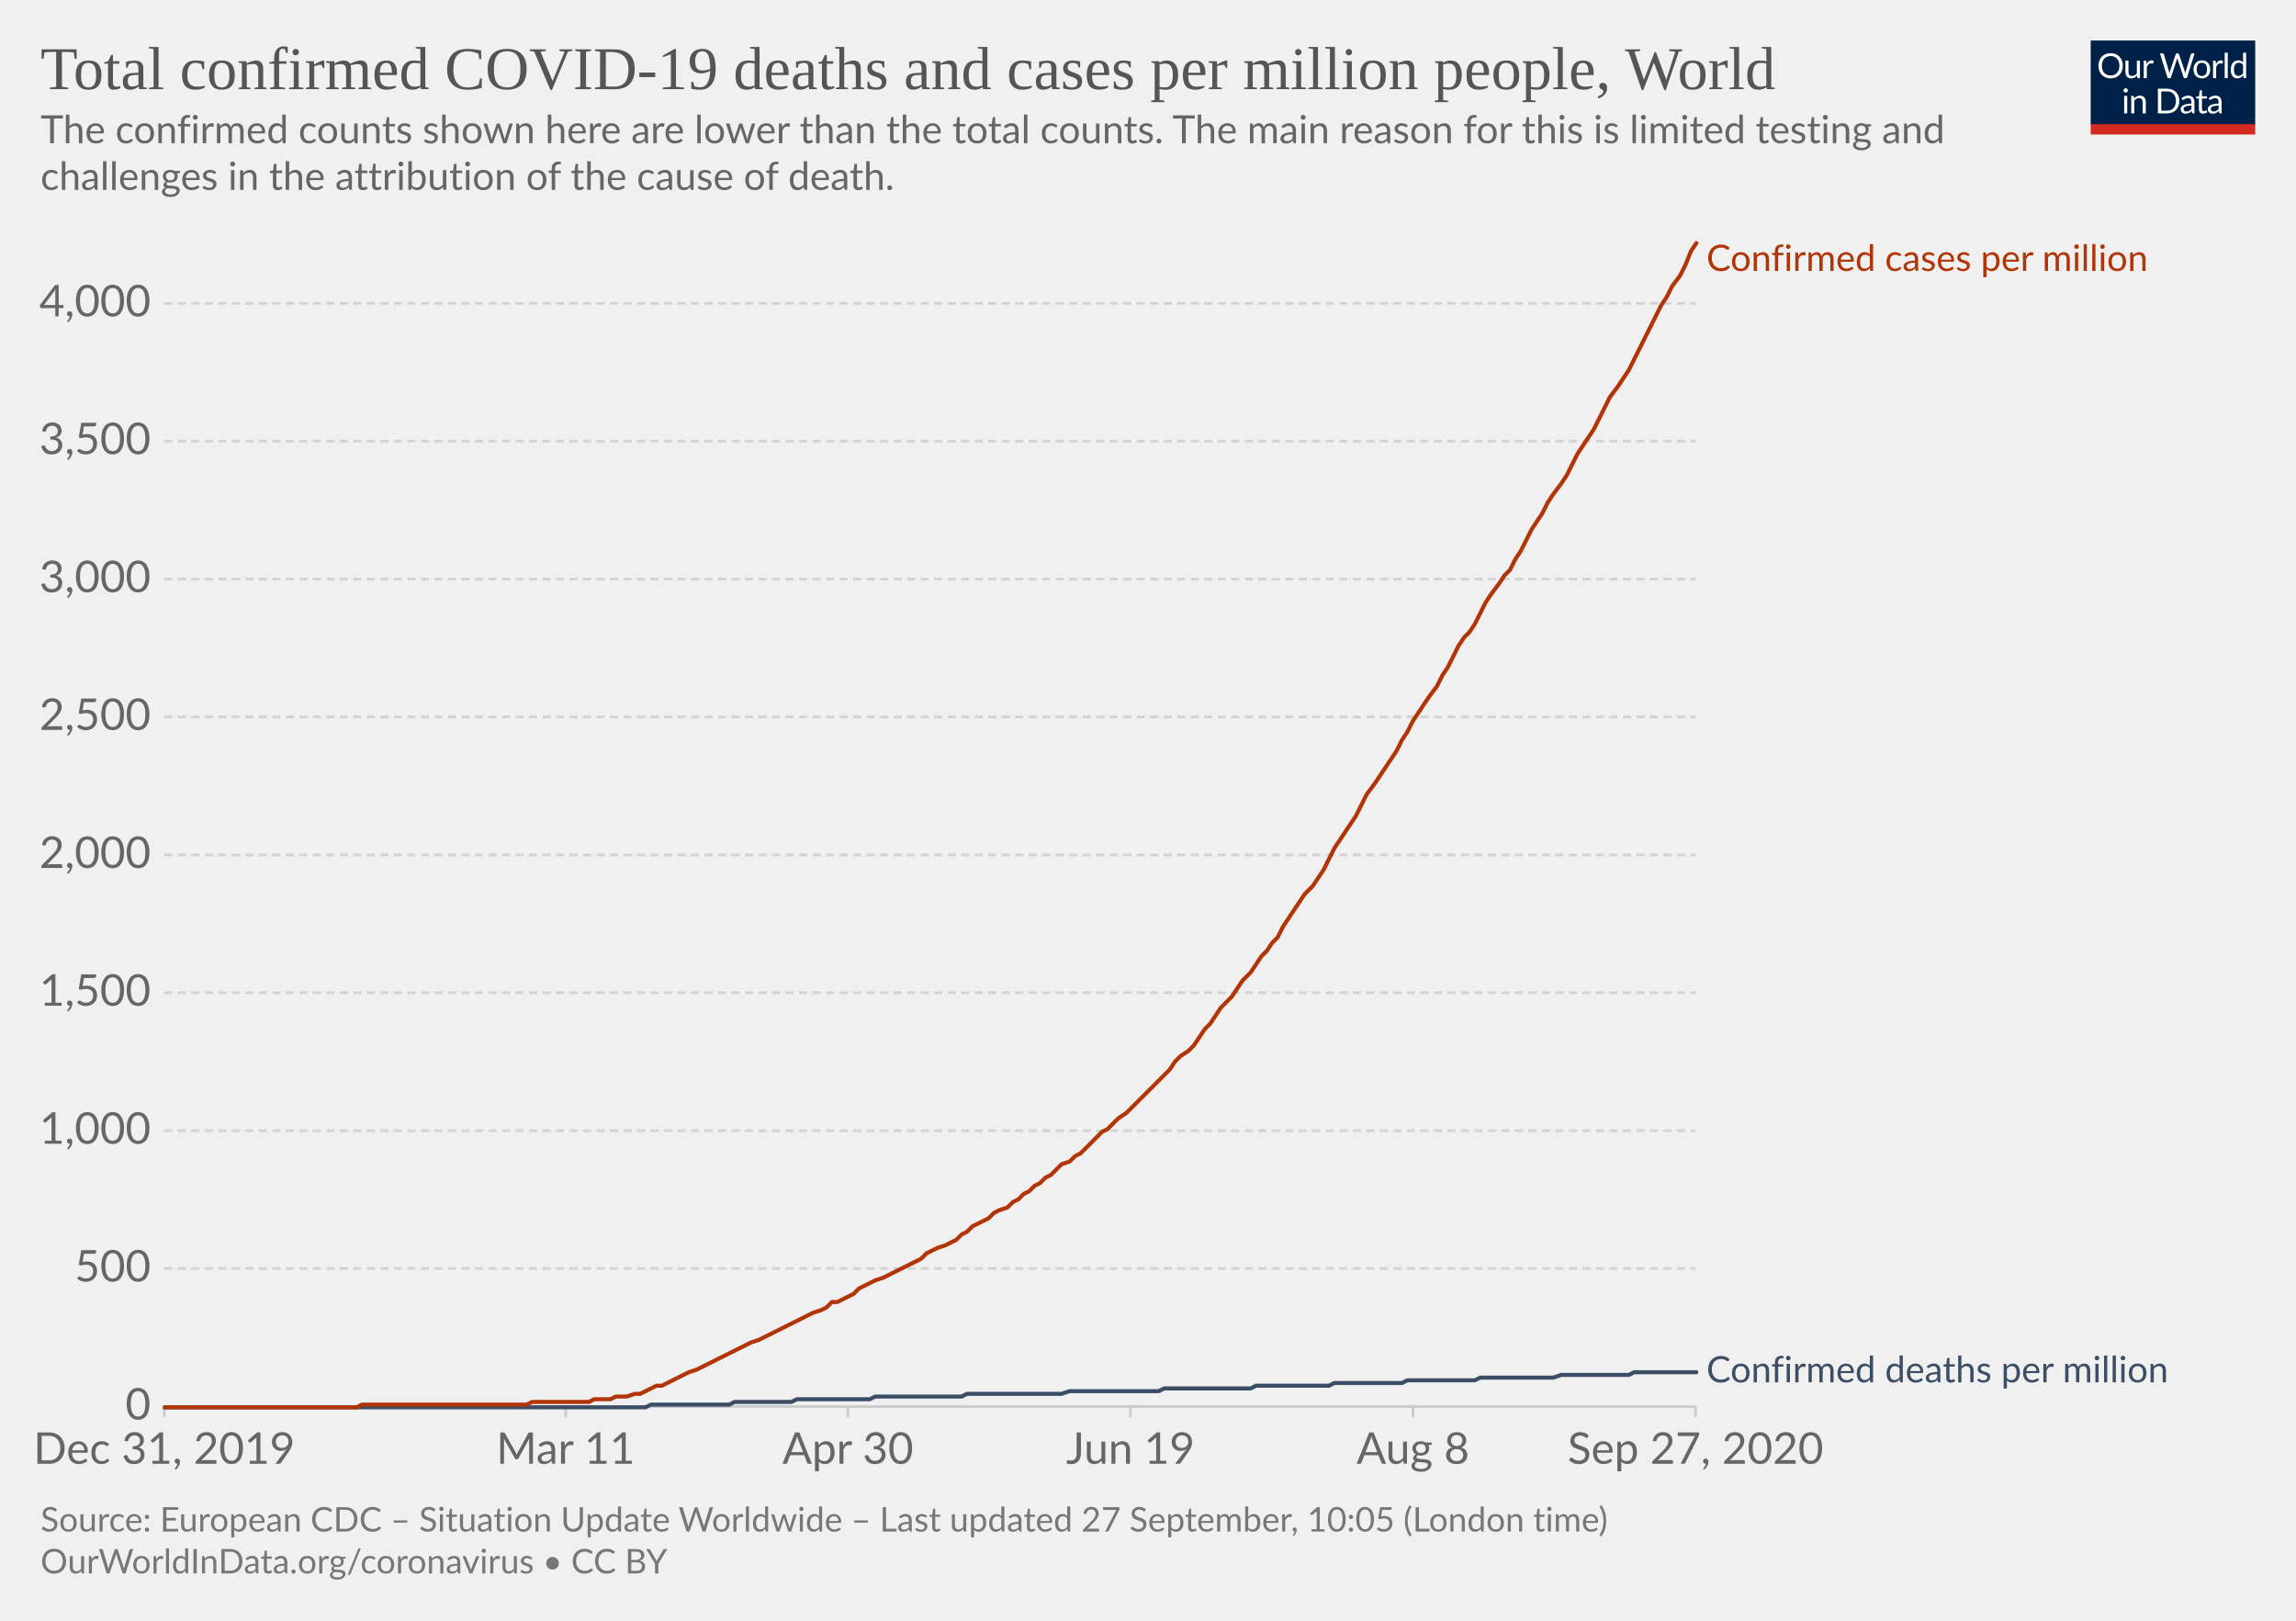
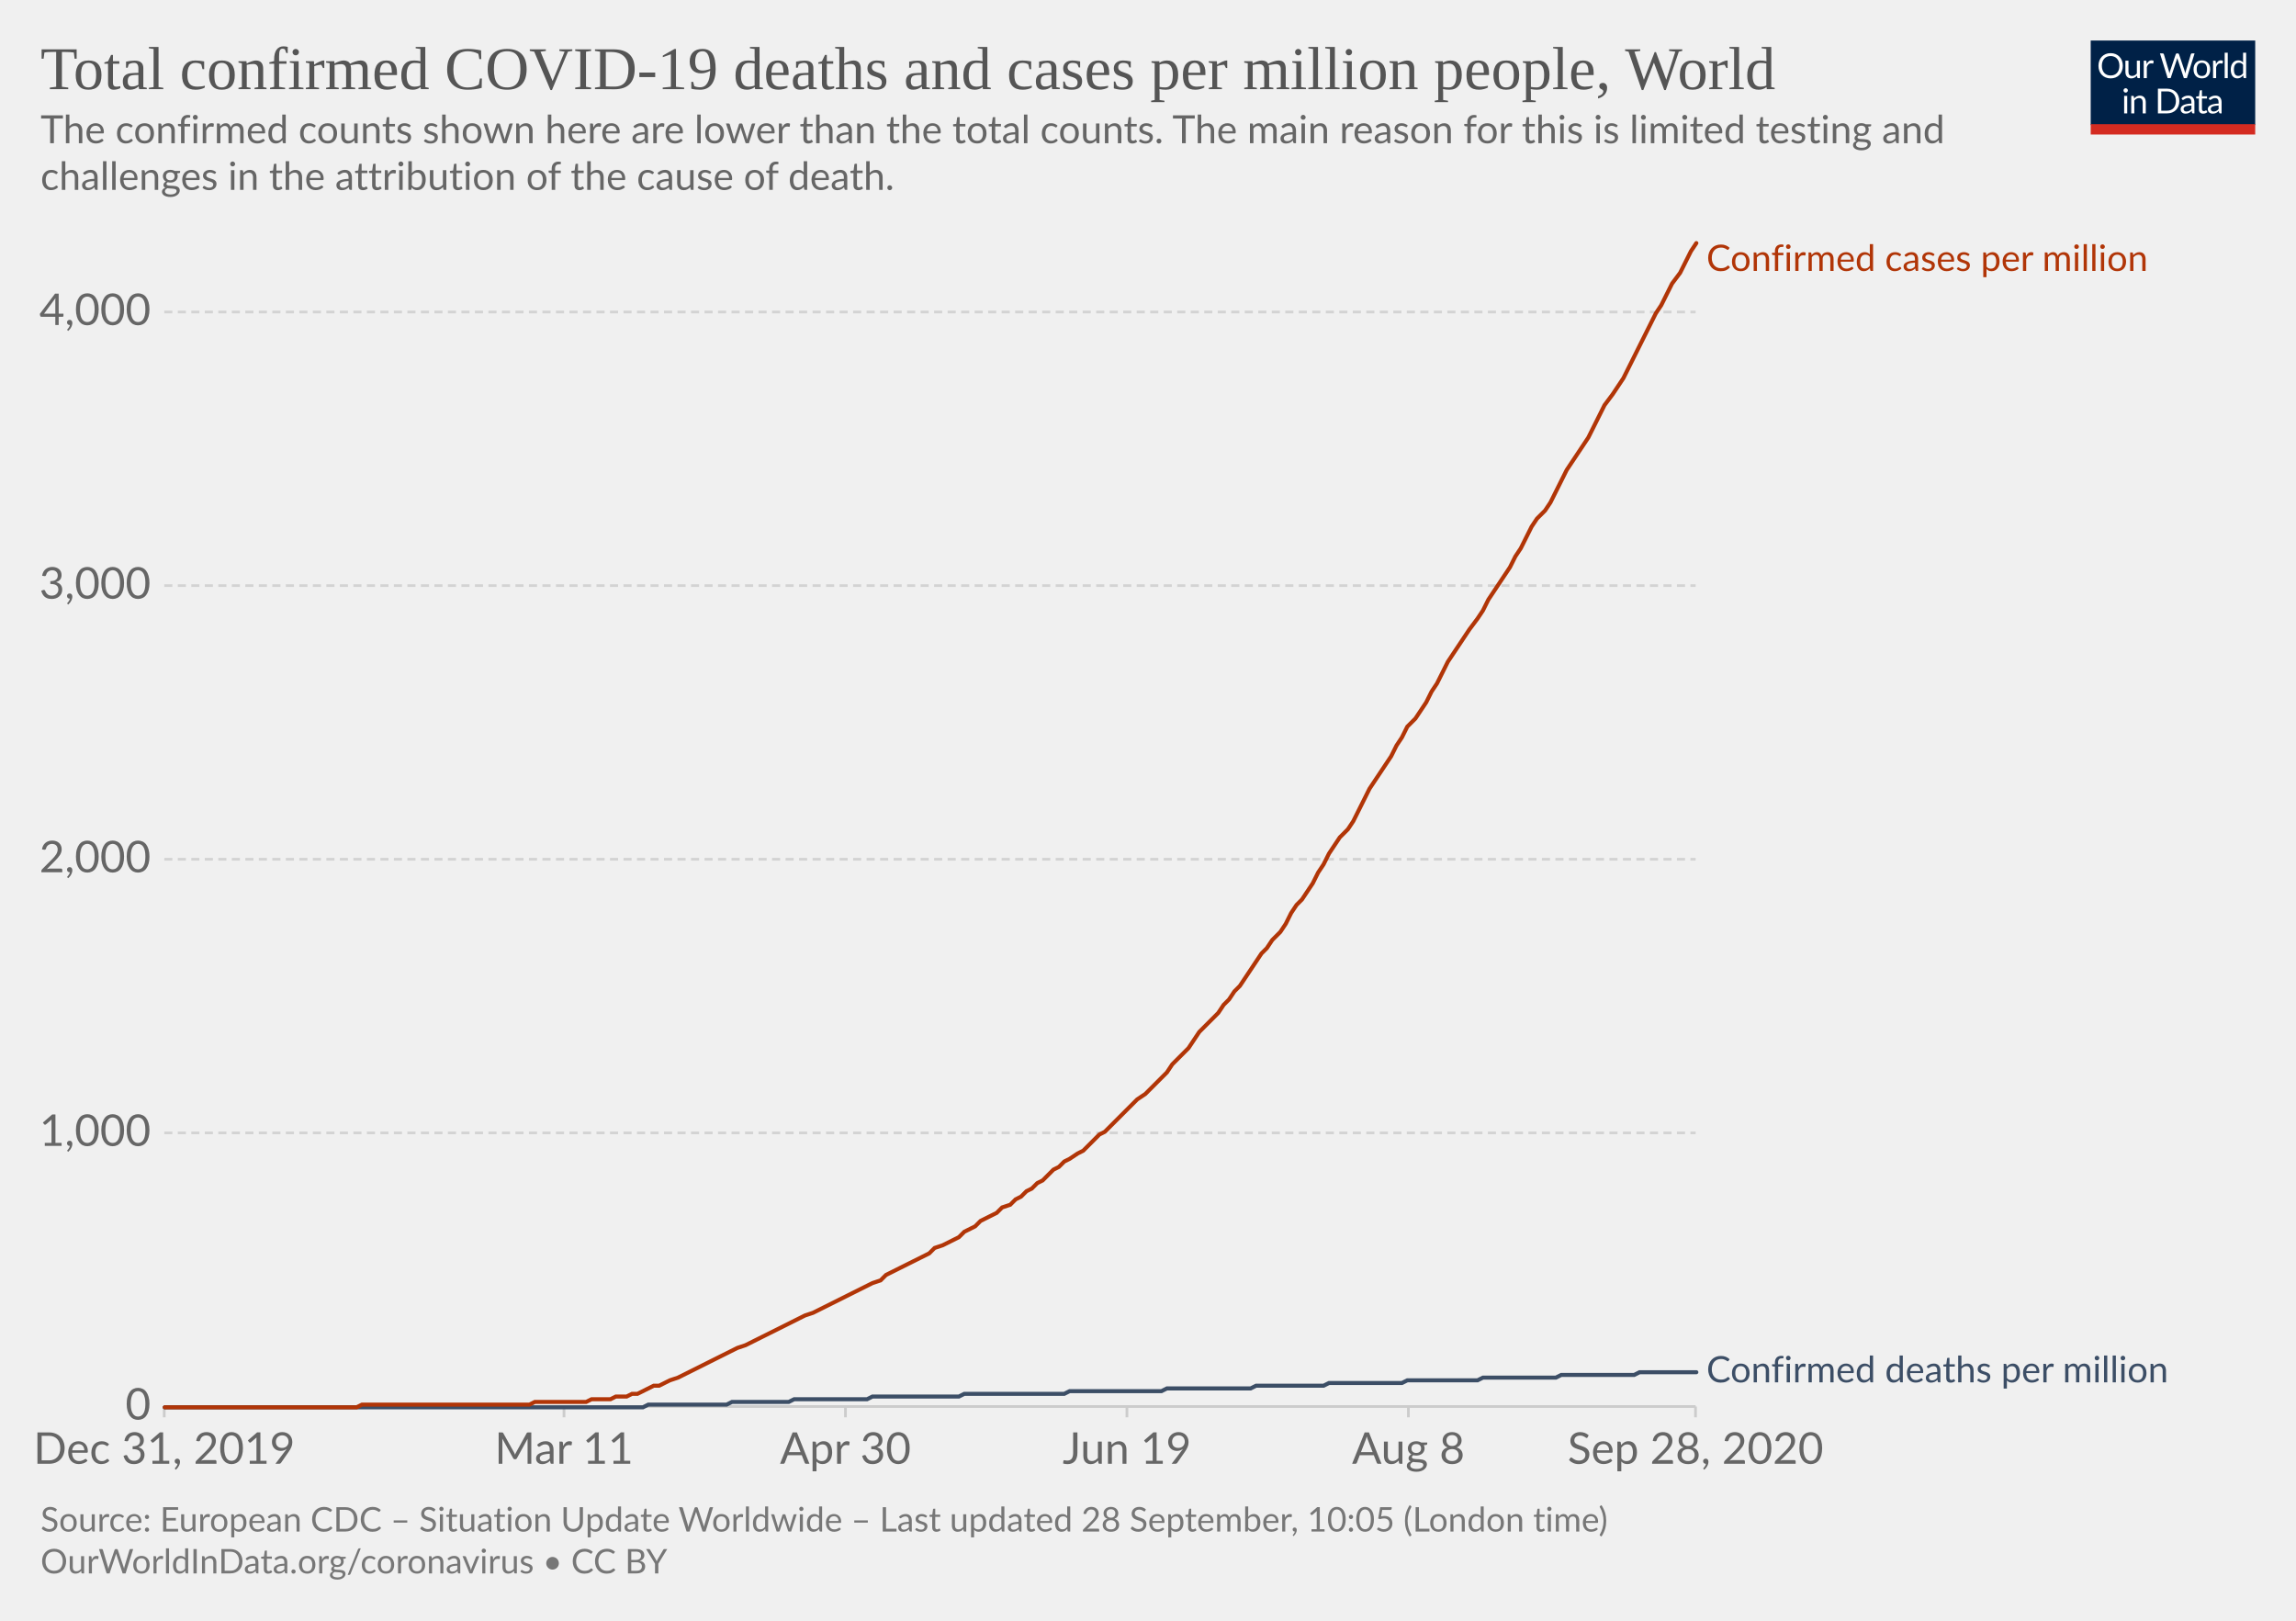
<svg xmlns="http://www.w3.org/2000/svg" version="1.1" style="background-color:#fff;-webkit-font-smoothing:antialiased" width="850" height="600" viewBox="0 0 850 600" font-family="Lato,'Helvetica Neue',Helvetica,Arial,sans-serif" font-size="18" text-rendering="optimizeLegibility">
  <g class="HeaderView">
    <g transform="matrix(.29 0 0 .29 774 15)">
      <svg width="210" height="120" viewBox="0 0 210 120" fill="none">
        <g clip-path="url(#clip0)">
          <path d="M0 0h210v107.89H0V0z" fill="#002147" />
          <path d="M40.98 32.25c0 2.36-.38 4.53-1.12 6.51a14.26 14.26 0 01-8.1 8.4c-1.9.78-4.02 1.17-6.34 1.17a16.6 16.6 0 01-6.33-1.17 14.31 14.31 0 01-8.08-8.4 18.29 18.29 0 01-1.12-6.51c0-2.36.38-4.53 1.12-6.5a14.32 14.32 0 018.07-8.44c1.92-.8 4.03-1.19 6.34-1.19 2.32 0 4.43.4 6.34 1.19 1.92.8 3.56 1.9 4.93 3.34a14.87 14.87 0 013.17 5.1 18.1 18.1 0 011.12 6.5zm-4.38 0c0-1.94-.26-3.68-.8-5.22a10.91 10.91 0 00-2.24-3.89 9.68 9.68 0 00-3.52-2.46 11.95 11.95 0 00-4.62-.86c-1.68 0-3.21.28-4.6.86a9.88 9.88 0 00-3.54 2.46 10.91 10.91 0 00-2.24 3.9c-.53 1.53-.8 3.27-.8 5.2 0 1.94.27 3.68.8 5.22a11.17 11.17 0 002.24 3.9 10.01 10.01 0 003.55 2.44c1.38.56 2.9.83 4.6.83 1.7 0 3.24-.27 4.61-.83a9.8 9.8 0 003.52-2.44 11.17 11.17 0 002.25-3.9c.53-1.54.8-3.28.8-5.21zm26.22-6.54V48H60.5c-.56 0-.9-.27-1.05-.81l-.31-2.4a12.45 12.45 0 01-3.26 2.6c-1.2.64-2.58.96-4.13.96-1.22 0-2.3-.2-3.24-.6a6.52 6.52 0 01-2.33-1.7 7.37 7.37 0 01-1.43-2.67c-.3-1.04-.46-2.2-.46-3.45V25.7h3.91v14.22c0 1.68.38 2.99 1.15 3.91.77.93 1.96 1.39 3.54 1.39 1.16 0 2.24-.27 3.23-.82a10.42 10.42 0 002.8-2.28V25.7h3.91zm8.61 4.47a9.94 9.94 0 012.6-3.56 5.64 5.64 0 013.76-1.3c.47 0 .92.05 1.34.15.44.1.83.27 1.17.49l-.3 2.92c-.09.37-.3.55-.66.55-.2 0-.5-.04-.9-.13a6.21 6.21 0 00-3.24.18c-.54.2-1.03.5-1.47.92-.42.4-.81.9-1.17 1.5-.33.58-.64 1.26-.92 2.02V48H67.7V25.71h2.25c.42 0 .72.08.88.25.16.16.27.44.33.83l.26 3.39zm61.16-13.7L122.75 48h-3.82l-7.99-24.05a21.95 21.95 0 01-.42-1.58 38.36 38.36 0 01-.44 1.58L102.05 48h-3.83L88.4 16.47h3.54c.38 0 .7.1.95.29.26.2.43.43.5.73l6.52 21.9c.1.4.2.83.28 1.28.1.46.2.94.29 1.46l.3-1.46c.12-.47.25-.9.38-1.27l7.41-21.91c.1-.25.26-.48.51-.69.27-.22.58-.33.95-.33h1.23c.38 0 .69.1.92.29.24.2.41.43.53.73l7.4 21.9a28.4 28.4 0 01.68 2.62 29.52 29.52 0 01.52-2.61l6.54-21.91c.07-.27.23-.5.48-.7.27-.21.58-.32.95-.32h3.32zm9.35 8.88c1.63 0 3.1.27 4.4.82a9.43 9.43 0 015.46 5.94c.5 1.4.74 2.98.74 4.73 0 1.76-.25 3.34-.74 4.75a9.43 9.43 0 01-5.46 5.92c-1.3.52-2.77.79-4.4.79-1.64 0-3.12-.27-4.44-.8a9.42 9.42 0 01-3.35-2.3c-.92-1-1.63-2.2-2.13-3.61-.49-1.41-.73-3-.73-4.75s.24-3.33.73-4.73c.5-1.43 1.2-2.64 2.13-3.63a9.4 9.4 0 013.35-2.31c1.32-.55 2.8-.82 4.44-.82zm0 19.89c2.2 0 3.84-.73 4.93-2.2 1.08-1.48 1.63-3.54 1.63-6.18 0-2.66-.55-4.72-1.63-6.2-1.09-1.49-2.73-2.23-4.93-2.23-1.12 0-2.09.2-2.93.57a5.7 5.7 0 00-2.06 1.65 7.5 7.5 0 00-1.24 2.67c-.26 1.04-.4 2.22-.4 3.54 0 2.64.55 4.7 1.64 6.18 1.1 1.47 2.76 2.2 4.99 2.2zm17.97-15.07a9.94 9.94 0 012.6-3.56 5.64 5.64 0 013.76-1.3c.47 0 .91.05 1.34.15.44.1.83.27 1.16.49l-.28 2.92c-.09.37-.31.55-.66.55-.2 0-.5-.04-.9-.13a6.2 6.2 0 00-3.24.18c-.54.2-1.03.5-1.47.92-.43.4-.82.9-1.17 1.5a13.1 13.1 0 00-.92 2.02V48h-3.94V25.71h2.24c.43 0 .72.08.88.25.17.16.28.44.33.83l.27 3.39zm15.04-14.59V48h-3.92V15.6h3.92zm19.55 15.43a6.22 6.22 0 00-2.38-2.05 6.7 6.7 0 00-2.86-.6c-2.07 0-3.66.75-4.77 2.23-1.12 1.48-1.68 3.6-1.68 6.33 0 1.46.13 2.7.38 3.74a7.29 7.29 0 001.1 2.56 4.35 4.35 0 001.78 1.45c.7.3 1.5.46 2.4.46 1.29 0 2.41-.3 3.36-.88a9.6 9.6 0 002.67-2.49V31.02zm3.91-15.43V48h-2.33c-.56 0-.9-.27-1.06-.81l-.35-2.71a12.13 12.13 0 01-3.25 2.77 8.28 8.28 0 01-4.23 1.06 7.31 7.31 0 01-6.14-2.9c-.73-.96-1.3-2.15-1.69-3.57a18.35 18.35 0 01.07-9.48 11.29 11.29 0 011.89-3.7 8.7 8.7 0 017.06-3.34 7.96 7.96 0 016.12 2.62V15.59h3.91zM46.61 70.71V93H42.7V70.71h3.91zm.84-7c0 .39-.08.75-.24 1.09a2.81 2.81 0 01-1.52 1.47 2.67 2.67 0 01-2.16 0 2.9 2.9 0 01-1.45-1.47 2.67 2.67 0 010-2.16c.15-.35.35-.65.6-.9.25-.27.53-.47.85-.62a2.67 2.67 0 012.16 0c.35.15.65.35.9.62.27.25.47.55.62.9.16.34.24.7.24 1.08zm7.97 10.24c.49-.54 1-1.04 1.54-1.48a9.85 9.85 0 013.66-1.84 8.96 8.96 0 015.43.35c.94.4 1.72.97 2.33 1.71a7.36 7.36 0 011.43 2.67c.32 1.04.49 2.19.49 3.45V93h-3.94V78.81c0-1.69-.4-3-1.17-3.92-.76-.93-1.93-1.4-3.5-1.4a6.6 6.6 0 00-3.25.83c-1 .56-1.92 1.31-2.77 2.27V93h-3.94V70.71h2.35c.56 0 .9.28 1.04.82l.3 2.42zm57.7 3.3c0 2.36-.37 4.5-1.11 6.44a14.3 14.3 0 01-3.17 4.98 14.1 14.1 0 01-4.93 3.2c-1.9.76-4.02 1.13-6.33 1.13H85.8V61.47h11.77c2.31 0 4.42.39 6.33 1.15a13.8 13.8 0 018.1 8.18 17.75 17.75 0 011.12 6.45zm-4.37 0c0-1.94-.26-3.67-.8-5.2a10.94 10.94 0 00-2.23-3.87 9.57 9.57 0 00-3.53-2.42 12.23 12.23 0 00-4.61-.83h-7.5v24.62h7.5c1.7 0 3.24-.28 4.61-.84a9.7 9.7 0 003.53-2.4 10.94 10.94 0 002.24-3.87c.53-1.53.8-3.26.8-5.2zm19.8 5.72c-1.8.06-3.34.2-4.62.44-1.26.22-2.3.51-3.1.88-.8.36-1.37.8-1.74 1.3-.35.5-.53 1.05-.53 1.67 0 .58.1 1.1.3 1.52a3 3 0 00.76 1.05c.34.27.73.46 1.17.6.45.11.94.17 1.45.17a7.28 7.28 0 003.5-.81 11.95 11.95 0 002.82-2.2v-4.62zm-12.65-9.11a12.73 12.73 0 013.98-2.66c1.43-.59 3-.88 4.73-.88 1.25 0 2.36.2 3.33.61a6.81 6.81 0 013.94 4.38c.33 1.04.5 2.19.5 3.43V93h-1.74a1.8 1.8 0 01-.88-.18c-.2-.13-.36-.38-.48-.74l-.44-2.12c-.59.55-1.16 1.03-1.72 1.46a9.48 9.48 0 01-3.74 1.7c-.69.15-1.46.23-2.3.23-.87 0-1.69-.12-2.45-.35a5.34 5.34 0 01-3.34-2.93 6.64 6.64 0 01-.49-2.64c0-.88.25-1.72.73-2.53a6.33 6.33 0 012.35-2.17c1.09-.63 2.5-1.15 4.25-1.54 1.75-.41 3.89-.65 6.42-.7v-1.75c0-1.73-.37-3.03-1.12-3.91-.75-.9-1.84-1.34-3.28-1.34-.97 0-1.78.12-2.44.37-.64.23-1.2.5-1.7.81l-1.23.82c-.33.23-.67.35-1 .35-.27 0-.5-.07-.69-.2a2.1 2.1 0 01-.48-.53l-.7-1.25zm27.67 19.5c-1.76 0-3.12-.5-4.07-1.48-.94-.98-1.41-2.4-1.41-4.25V74h-2.68a.9.9 0 01-.6-.2c-.16-.14-.24-.36-.24-.66v-1.56l3.65-.46.9-6.89a.9.9 0 01.29-.52.88.88 0 01.62-.22H142v7.67h6.44V74H142v13.38c0 .94.22 1.63.68 2.09.45.45 1.04.68 1.76.68a3.21 3.21 0 001.85-.53l.55-.35c.16-.12.3-.18.41-.18.2 0 .4.13.55.38l1.15 1.87a7.45 7.45 0 01-2.44 1.5c-.96.35-1.94.52-2.95.52zm19.68-10.4c-1.8.07-3.34.21-4.62.45-1.26.22-2.3.51-3.1.88-.8.36-1.37.8-1.74 1.3-.35.5-.53 1.05-.53 1.67 0 .58.1 1.1.3 1.52.18.42.44.77.76 1.05.34.27.73.46 1.17.6.45.11.94.17 1.45.17a7.3 7.3 0 003.5-.81 12.04 12.04 0 002.82-2.2v-4.62zm-12.65-9.1a12.72 12.72 0 013.99-2.66c1.42-.59 3-.88 4.72-.88 1.25 0 2.36.2 3.33.61a6.81 6.81 0 013.94 4.38c.33 1.04.5 2.19.5 3.43V93h-1.74a1.8 1.8 0 01-.88-.18c-.2-.13-.36-.38-.48-.74l-.44-2.12c-.59.55-1.16 1.03-1.72 1.46a9.48 9.48 0 01-3.74 1.7c-.69.15-1.46.23-2.3.23-.87 0-1.69-.12-2.45-.35a5.33 5.33 0 01-3.34-2.93 6.62 6.62 0 01-.49-2.64c0-.88.25-1.72.73-2.53a6.33 6.33 0 012.35-2.17c1.09-.63 2.5-1.15 4.25-1.54a31.2 31.2 0 016.42-.7v-1.75c0-1.73-.37-3.03-1.12-3.91-.75-.9-1.84-1.34-3.28-1.34-.97 0-1.78.12-2.44.37-.64.23-1.2.5-1.7.81-.46.3-.87.57-1.22.82-.34.23-.68.35-1.02.35-.26 0-.49-.07-.68-.2a1.88 1.88 0 01-.48-.53l-.7-1.25z" fill="#fff" />
          <path fill="#D42B21" d="M0 106.79h210V120H0z" />
        </g>
        <defs>
          <clipPath id="clip0">
            <path fill="#fff" d="M0 0h210v120H0z" />
          </clipPath>
        </defs>
      </svg>
    </g>
    <a href="https://ourworldindata.org/grapher/total-covid-cases-deaths-per-million?time=2019-12-31..latest" target="_blank" font-family="&quot;Playfair Display&quot;,Georgia,&quot;Times New Roman&quot;,serif">
      <text font-size="22.5" x="15" y="33" fill="#555">
        <tspan x="15" y="33">Total confirmed COVID-19 deaths and cases per million people, World</tspan>
      </text>
    </a>
    <text font-size="14.4" x="15" y="53" fill="#666">
      <tspan x="15" y="53.02">The confirmed counts shown here are lower than the total counts. The main reason for this is limited testing and</tspan>
      <tspan x="15" y="70.3">challenges in the attribution of the cause of death.</tspan>
    </text>
  </g>
  <g class="LineChart">
    <defs>
      <clipPath id="a">
        <path d="M50.82 0h830v904.8h-830z" />
      </clipPath>
    </defs>
    <g class="DualAxisView">
      <g class="HorizontalAxis">
-         <path stroke="#ccc" d="M60.8 520.7v4M209.4 520.7v4M313.9 520.7v4M418.5 520.7v4M523.1 520.7v4M627.7 520.7v4" />
+         <path stroke="#ccc" d="M60.8 520.7v4M208.8 520.7v4M313 520.7v4M417.2 520.7v4M521.4 520.7v4M627.7 520.7v4" />
        <text x="60.8" y="541.9" fill="#666" text-anchor="middle" font-size="16.2">Dec 31, 2019</text>
-         <text x="209.4" y="541.9" fill="#666" text-anchor="middle" font-size="16.2">Mar 11</text>
-         <text x="313.9" y="541.9" fill="#666" text-anchor="middle" font-size="16.2">Apr 30</text>
-         <text x="418.5" y="541.9" fill="#666" text-anchor="middle" font-size="16.2">Jun 19</text>
-         <text x="523.1" y="541.9" fill="#666" text-anchor="middle" font-size="16.2">Aug 8</text>
-         <text x="627.7" y="541.9" fill="#666" text-anchor="middle" font-size="16.2">Sep 27, 2020</text>
+         <text x="208.8" y="541.9" fill="#666" text-anchor="middle" font-size="16.2">Mar 11</text>
+         <text x="313" y="541.9" fill="#666" text-anchor="middle" font-size="16.2">Apr 30</text>
+         <text x="417.2" y="541.9" fill="#666" text-anchor="middle" font-size="16.2">Jun 19</text>
+         <text x="521.4" y="541.9" fill="#666" text-anchor="middle" font-size="16.2">Aug 8</text>
+         <text x="627.7" y="541.9" fill="#666" text-anchor="middle" font-size="16.2">Sep 28, 2020</text>
      </g>
      <g class="VerticalAxis" fill="#666" dominant-baseline="middle" text-anchor="end" font-size="16.2">
        <text x="55.82" y="520.7">0</text>
-         <text x="55.82" y="469.6">500</text>
-         <text x="55.82" y="418.6">1,000</text>
-         <text x="55.82" y="367.5">1,500</text>
-         <text x="55.82" y="316.5">2,000</text>
-         <text x="55.82" y="265.4">2,500</text>
-         <text x="55.82" y="214.4">3,000</text>
-         <text x="55.82" y="163.3">3,500</text>
-         <text x="55.82" y="112.3">4,000</text>
+         <text x="55.82" y="419.4">1,000</text>
+         <text x="55.82" y="318.1">2,000</text>
+         <text x="55.82" y="216.8">3,000</text>
+         <text x="55.82" y="115.5">4,000</text>
      </g>
      <g class="AxisGridLines horizontalLines">
        <path stroke="#ccc" d="M60.82 520.7h566.92" />
-         <path stroke="#d3d3d3" stroke-dasharray="3,2" d="M60.82 469.6h566.92M60.82 418.6h566.92M60.82 367.5h566.92M60.82 316.5h566.92M60.82 265.4h566.92M60.82 214.4h566.92M60.82 163.3h566.92M60.82 112.3h566.92" />
+         <path stroke="#d3d3d3" stroke-dasharray="3,2" d="M60.82 419.4h566.92M60.82 318.1h566.92M60.82 216.8h566.92M60.82 115.5h566.92" />
      </g>
    </g>
    <g clip-path="url(#a)">
      <g class="LineLabels" cursor="default">
        <g class="legendMark">
          <text font-size="13.5" x="631.7" y="100.3" fill="#B13507">
            <tspan x="631.74" y="100.3">Confirmed cases per million</tspan>
          </text>
        </g>
        <g class="legendMark">
          <text font-size="13.5" x="631.7" y="511.8" fill="#3C4E66">
            <tspan x="631.74" y="511.75">Confirmed deaths per million</tspan>
          </text>
        </g>
      </g>
      <g class="Lines">
        <g class="key-World_0">
-           <path stroke="#3C4E66" stroke-linecap="round" d="M61 521h178l2-1h29l2-1h21l2-1h27l2-1h32l2-1h35l3-1h33l2-1h32l2-1h27l2-1h25l2-1h25l2-1h27l3-1h25l2-1h23" fill="none" stroke-width="1.5" />
+           <path stroke="#3C4E66" stroke-linecap="round" d="M61 521h177l2-1h29l2-1h21l2-1h27l2-1h32l2-1h37l2-1h34l2-1h31l2-1h25l2-1h27l2-1h26l2-1h27l2-1h27l2-1h21" fill="none" stroke-width="1.5" />
        </g>
        <g class="key-World_1">
-           <path stroke="#B13507" stroke-linecap="round" d="M61 521h71l2-1h61l2-1h21l2-1h6l2-1h4l3-1h2l2-1 2-1 2-1h2l2-1 2-1 2-1 2-1 2-1 3-1 2-1 2-1 2-1 2-1 2-1 2-1 2-1 2-1 2-1 2-1 3-1 2-1 2-1 2-1 2-1 2-1 2-1 2-1 2-1 2-1 2-1 3-1 2-1 2-2h2l2-1 2-1 2-1 2-2 2-1 2-1 2-1 3-1 2-1 2-1 2-1 2-1 2-1 2-1 2-1 2-2 2-1 2-1 3-1 2-1 2-1 2-2 2-1 2-2 2-1 2-1 2-1 2-2 2-1 3-1 2-2 2-1 2-2 2-1 2-2 2-1 2-2 2-1 2-2 2-2 3-1 2-2 2-1 2-2 2-2 2-2 2-2 2-1 2-2 2-2 3-2 2-2 2-2 2-2 2-2 2-2 2-2 2-2 2-2 2-3 2-2 3-2 2-2 2-3 2-3 2-2 2-3 2-3 2-2 2-2 2-3 2-3 3-3 2-3 2-3 2-2 2-3 2-2 2-4 2-3 2-3 2-3 2-3 3-3 2-3 2-3 2-4 2-4 2-3 2-3 2-3 2-3 2-4 2-4 3-4 2-3 2-3 2-3 2-3 2-4 2-3 2-4 2-3 2-3 2-3 3-4 2-4 2-3 2-4 2-4 2-3 2-2 2-3 2-4 2-4 2-3 3-4 2-3 2-2 2-4 2-3 2-4 2-4 2-3 2-3 2-4 2-3 3-4 2-3 2-4 2-4 2-3 2-3 2-3 2-4 2-4 2-4 3-4 2-3 2-3 2-4 2-4 2-4 2-4 2-4 2-4 2-3 2-4 3-4 2-4 2-5 2-3" fill="none" stroke-width="1.5" />
+           <path stroke="#B13507" stroke-linecap="round" d="M61 521h71l2-1h62l2-1h19l2-1h7l2-1h4l2-1h2l2-1 2-1 2-1h2l2-1 2-1 3-1 2-1 2-1 2-1 2-1 2-1 2-1 2-1 2-1 2-1 2-1 2-1 3-1 2-1 2-1 2-1 2-1 2-1 2-1 2-1 2-1 2-1 2-1 2-1 3-1 2-1 2-1 2-1 2-1 2-1 2-1 2-1 2-1 2-1 2-1 2-1 3-1 2-2 2-1 2-1 2-1 2-1 2-1 2-1 2-1 2-1 2-2 3-1 2-1 2-1 2-1 2-2 2-1 2-1 2-2 2-1 2-1 2-1 2-2 3-1 2-2 2-1 2-2 2-1 2-2 2-1 2-2 2-2 2-1 2-2 2-1 3-2 2-1 2-2 2-2 2-2 2-1 2-2 2-2 2-2 2-2 2-2 2-2 3-2 2-2 2-2 2-2 2-2 2-3 2-2 2-2 2-2 2-3 2-3 2-2 3-3 2-2 2-3 2-2 2-3 2-2 2-3 2-3 2-3 2-3 2-2 2-3 3-3 2-3 2-4 2-3 2-2 2-3 2-3 2-4 2-3 2-4 2-3 2-3 3-3 2-3 2-4 2-4 2-4 2-3 2-3 2-3 2-3 2-4 2-3 2-4 3-3 2-3 2-3 2-4 2-3 2-4 2-4 2-3 2-3 2-3 2-3 3-4 2-3 2-4 2-3 2-3 2-3 2-3 2-4 2-3 2-4 2-4 2-3 3-3 2-3 2-4 2-4 2-4 2-3 2-3 2-3 2-3 2-4 2-4 2-4 3-4 2-3 2-3 2-4 2-4 2-4 2-4 2-4 2-4 2-3 2-4 2-4 3-4 2-4 2-4 2-3" fill="none" stroke-width="1.5" />
        </g>
      </g>
    </g>
  </g>
  <g class="SourcesFooter" fill="#777">
    <g class="clickable" fill="#777">
      <text font-size="12.6" x="15" y="567">
-         <tspan x="15" y="566.98">Source: European CDC – Situation Update Worldwide – Last updated 27 September, 10:05 (London time)</tspan>
+         <tspan x="15" y="566.98">Source: European CDC – Situation Update Worldwide – Last updated 28 September, 10:05 (London time)</tspan>
      </text>
    </g>
    <text font-size="12.6" x="15" y="582.5">
      <tspan x="15" y="582.48">
        <a target="_blank" href="https://ourworldindata.org/coronavirus" fill="#777">OurWorldInData.org/coronavirus</a> • <a class="cclogo" href="http://creativecommons.org/licenses/by/4.0/deed.en_US" target="_blank" fill="#777">CC BY</a>
      </tspan>
    </text>
  </g>
</svg>
